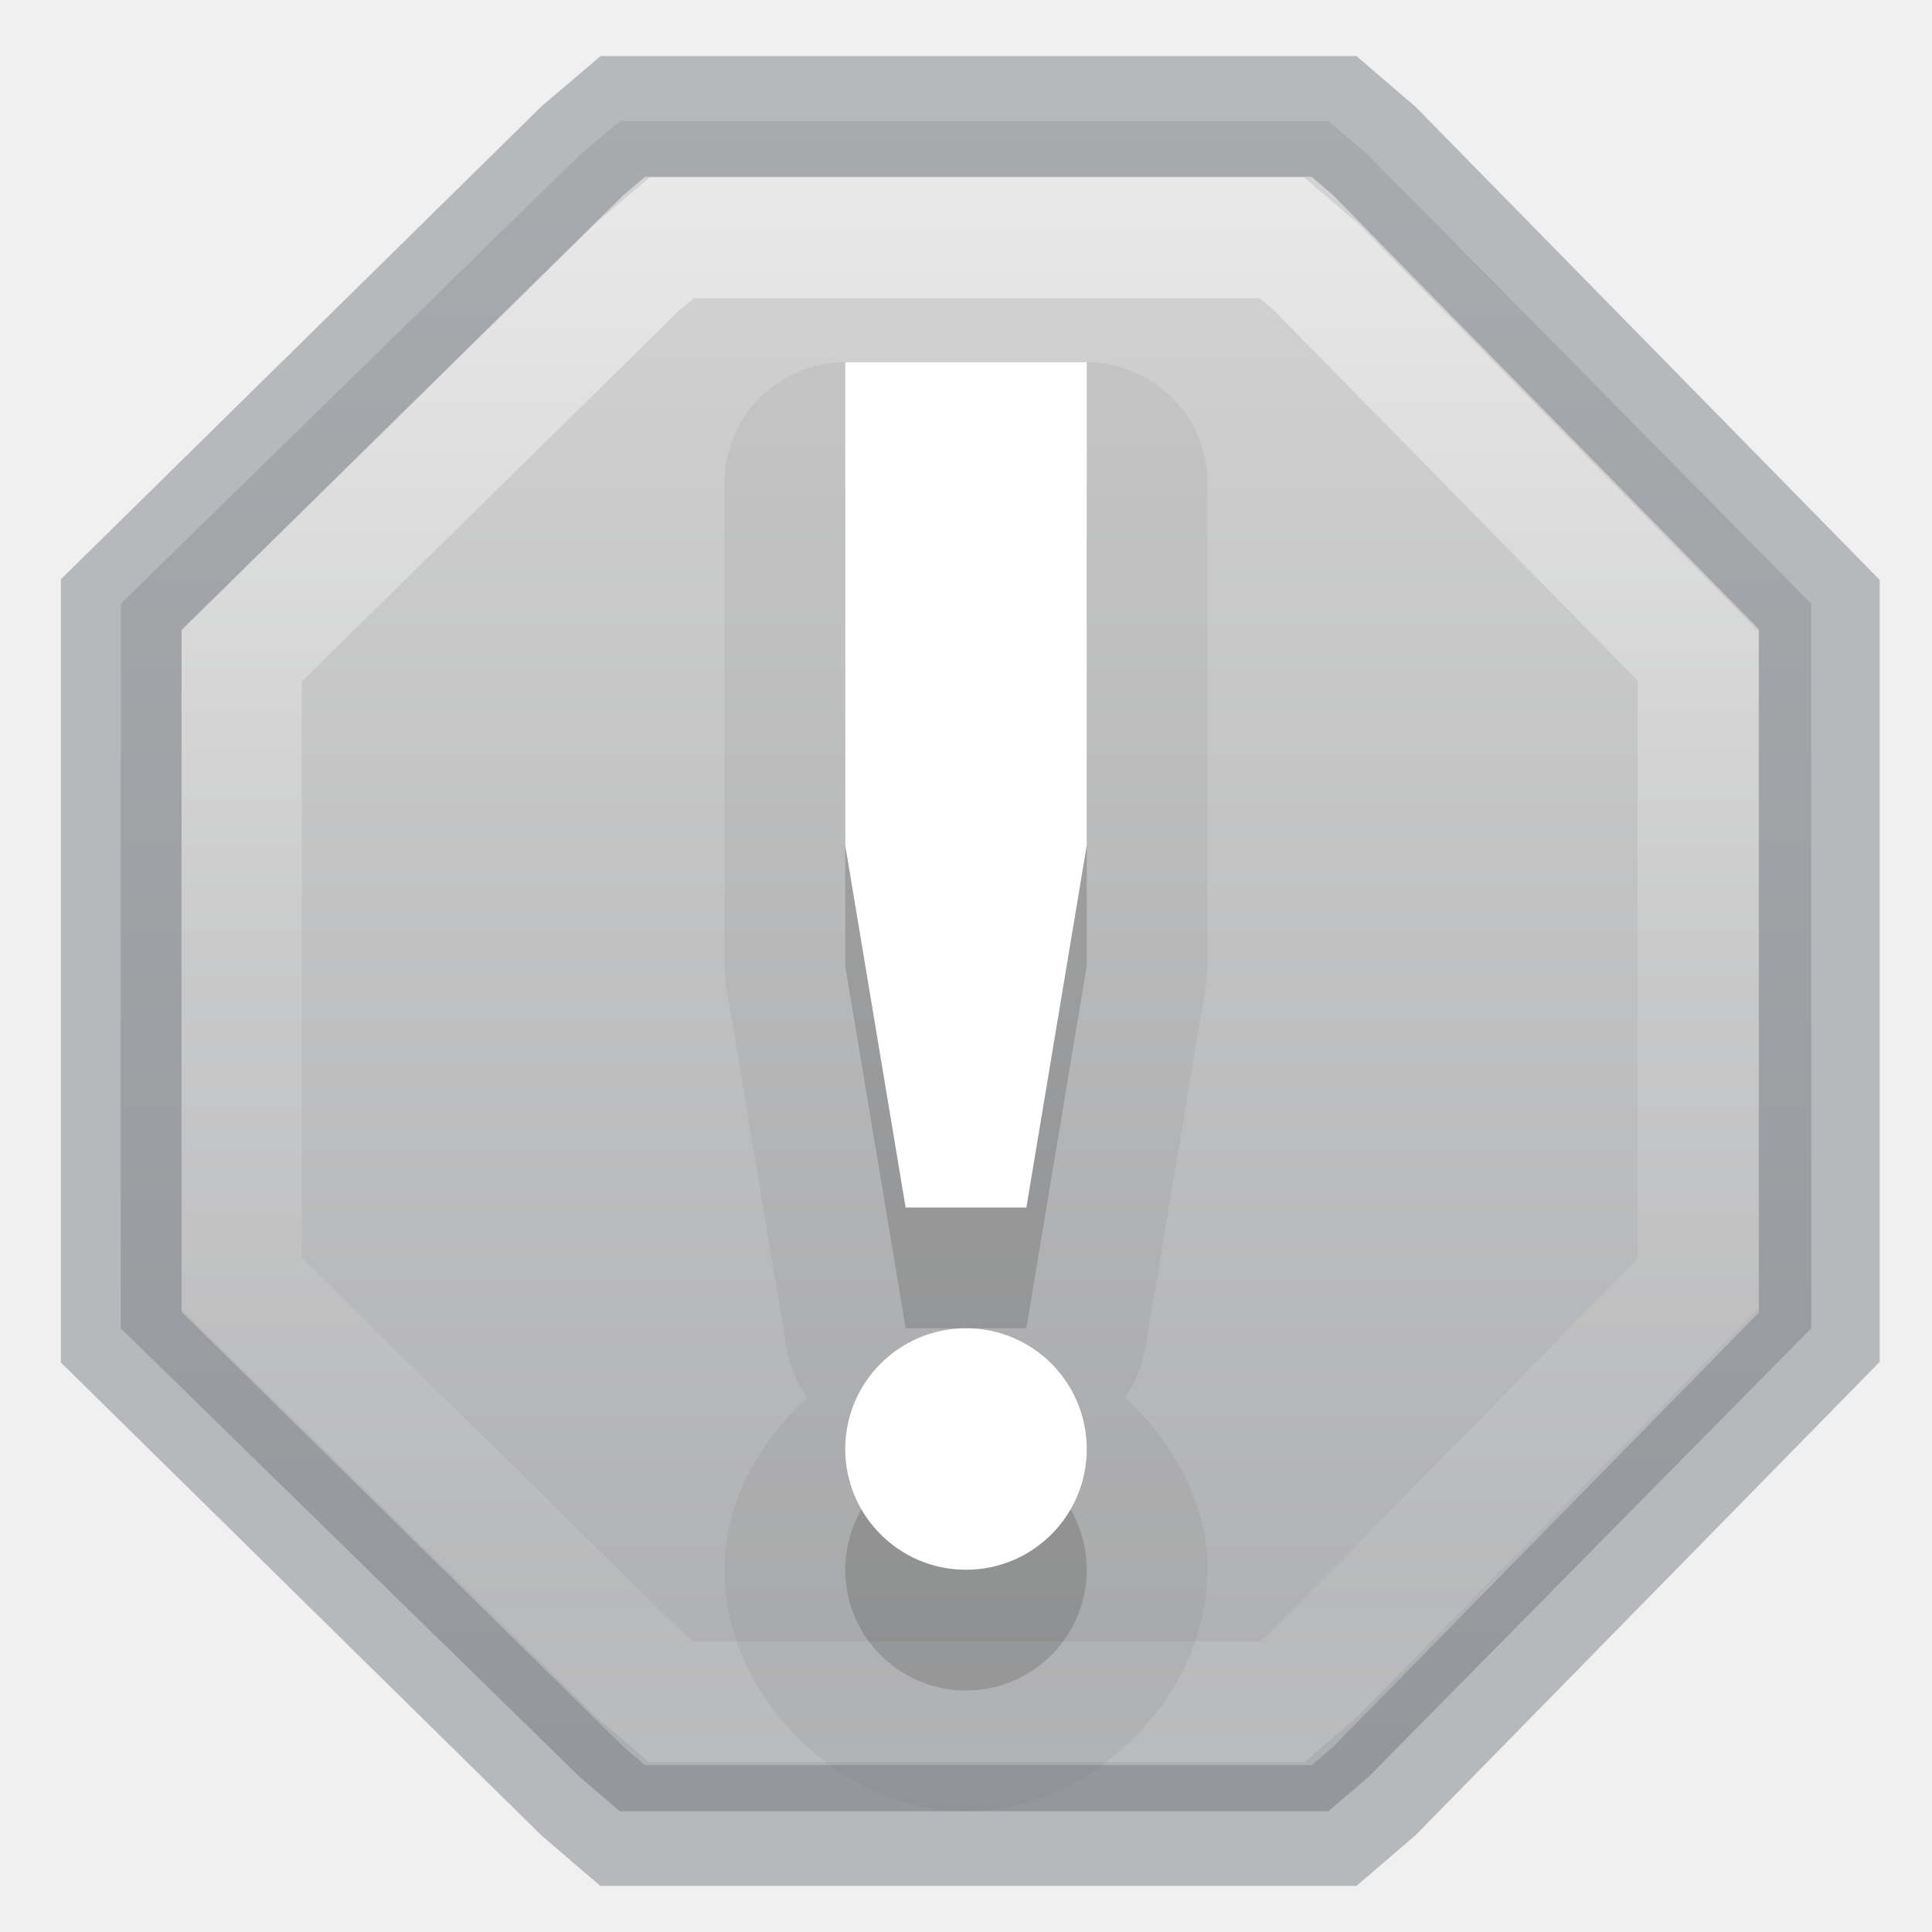
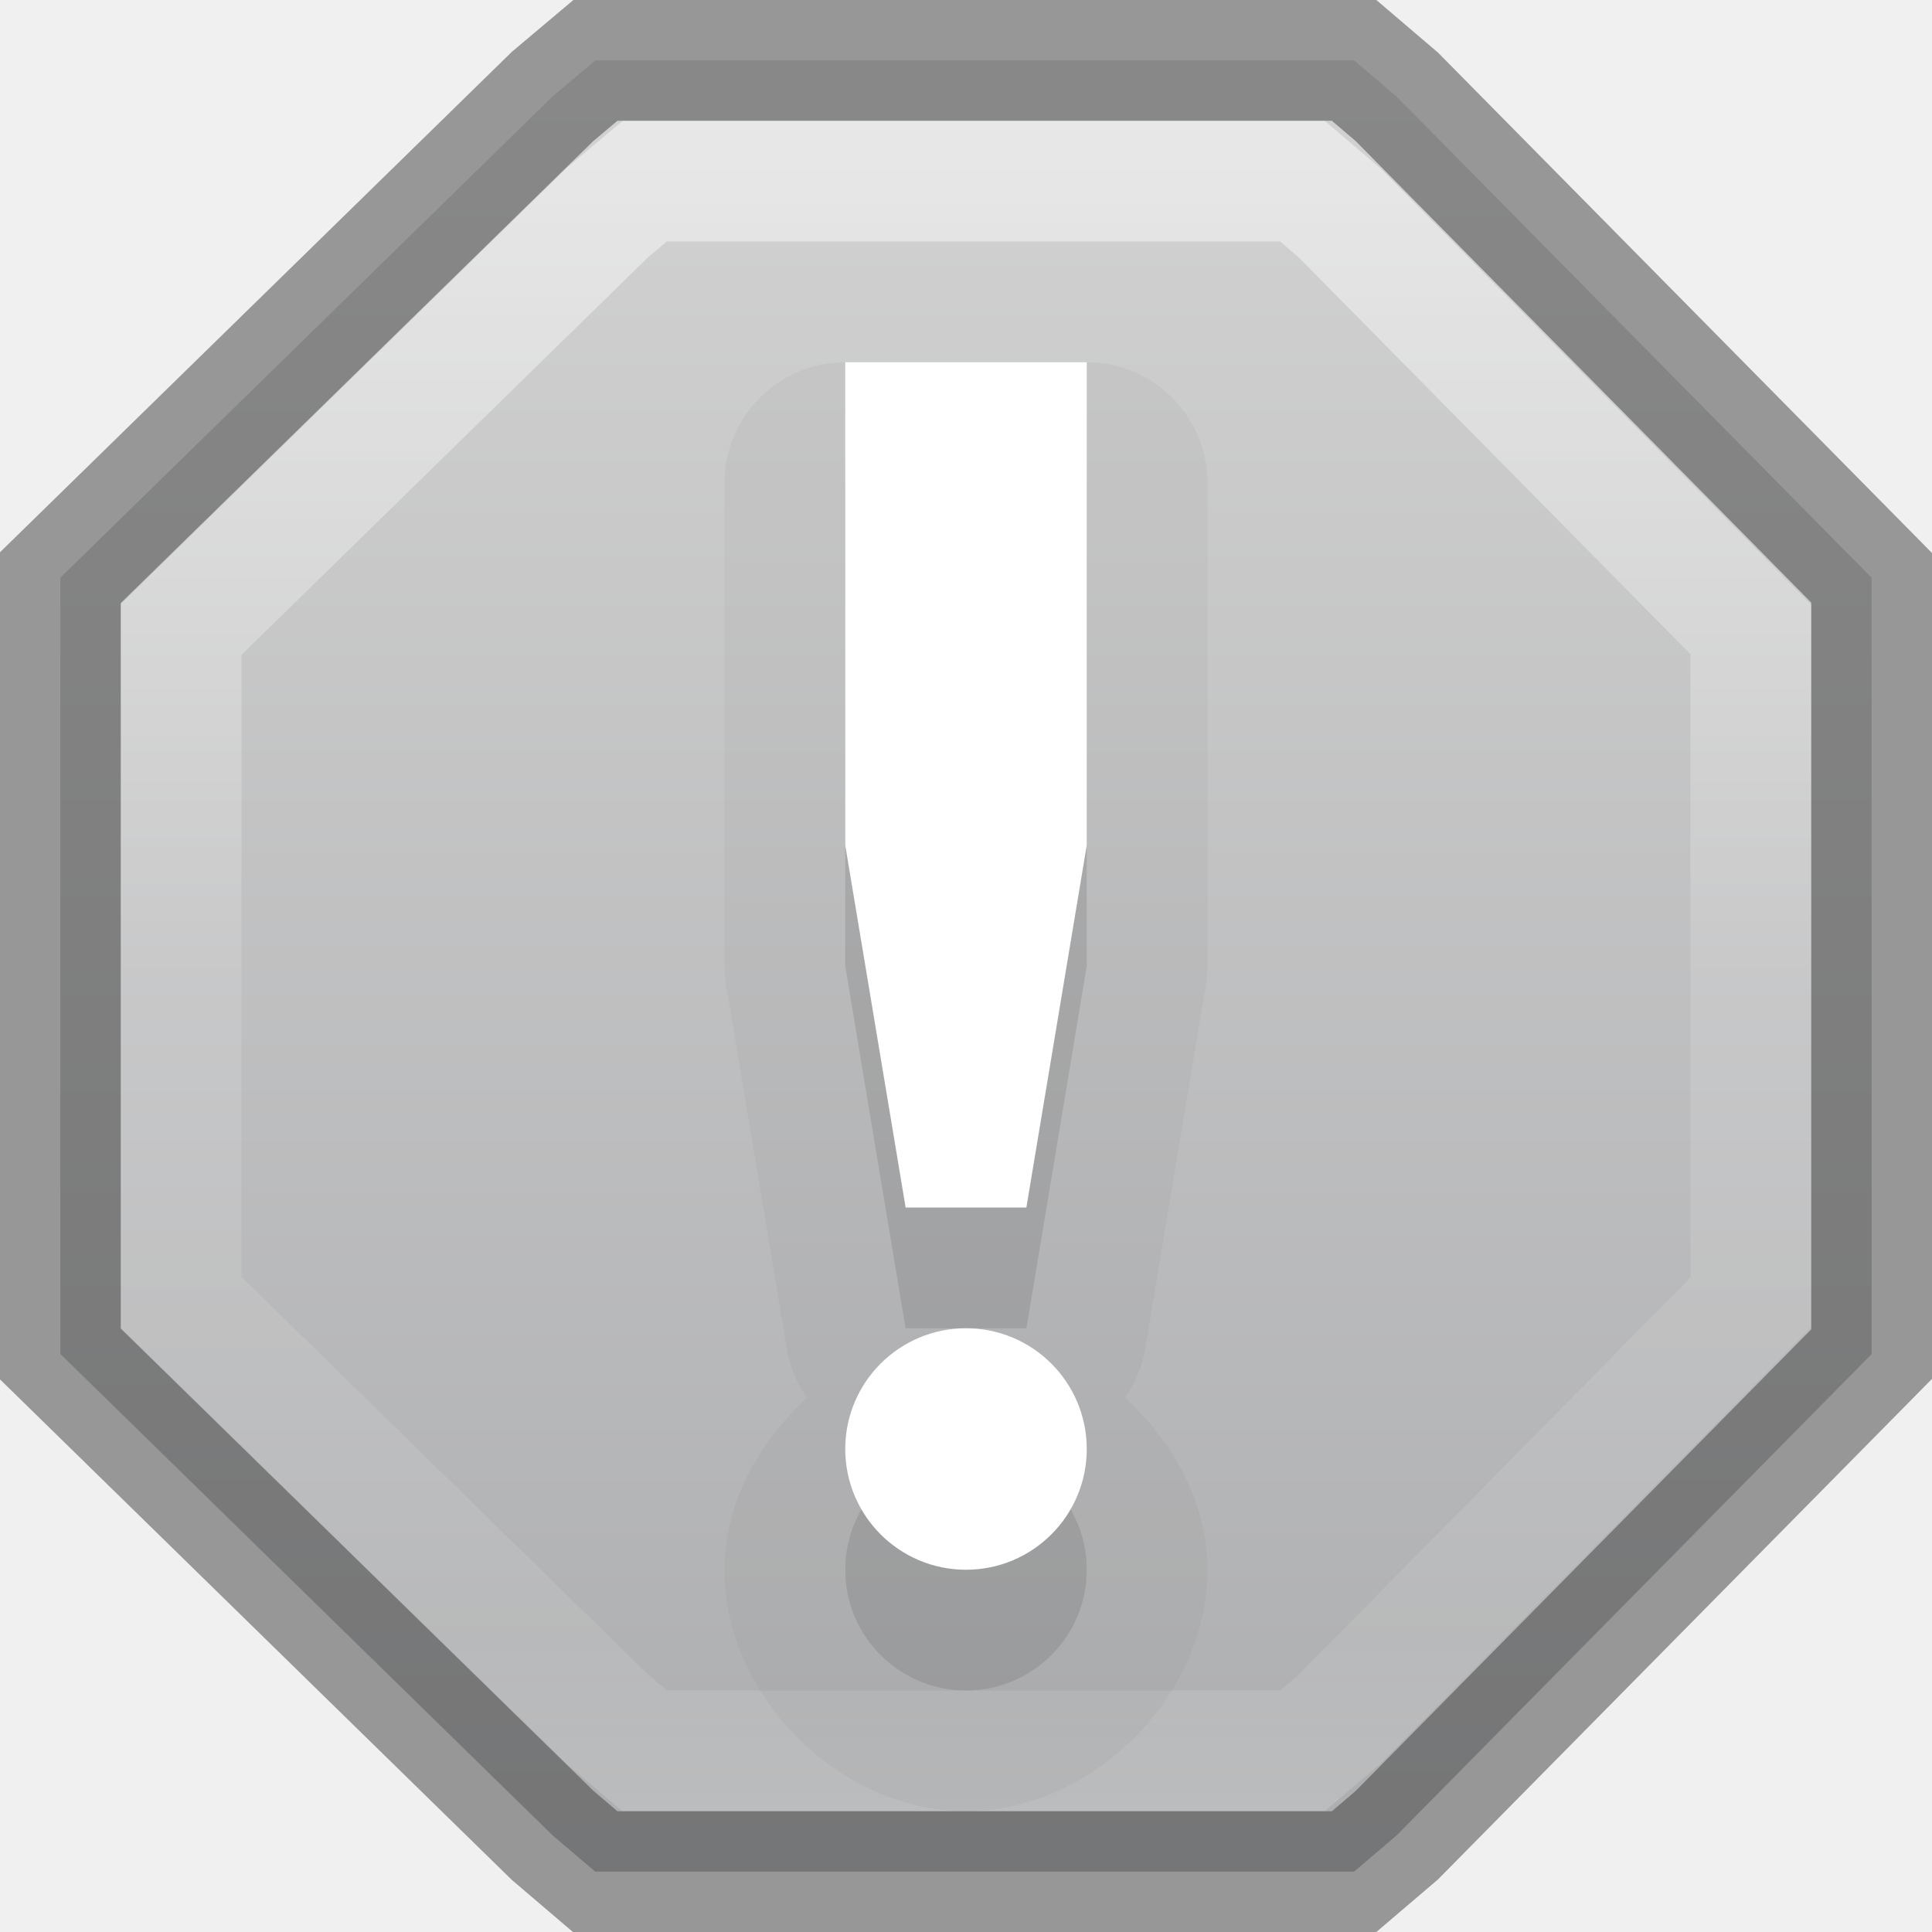
<svg xmlns="http://www.w3.org/2000/svg" xmlns:xlink="http://www.w3.org/1999/xlink" version="1.1" id="svg5400" height="16px" width="16px">
  <defs id="defs5402">
    <linearGradient id="linearGradient1300">
      <stop id="stop1292" style="stop-color:#ffffff;stop-opacity:1" offset="0" />
      <stop id="stop1294" style="stop-color:#ffffff;stop-opacity:0.235" offset="0.095" />
      <stop id="stop1296" style="stop-color:#ffffff;stop-opacity:0.157" offset="0.871" />
      <stop id="stop1298" style="stop-color:#ffffff;stop-opacity:0.392" offset="1" />
    </linearGradient>
    <linearGradient id="linearGradient1223">
      <stop style="stop-color:#abacae;stop-opacity:1" offset="0" id="stop1219" />
      <stop style="stop-color:#d4d4d4;stop-opacity:1" offset="1" id="stop1221" />
    </linearGradient>
    <linearGradient id="linearGradient1021">
      <stop id="stop1017" offset="0" style="stop-color:#ebc799;stop-opacity:1" />
      <stop id="stop1019" offset="1" style="stop-color:#cca068;stop-opacity:1" />
    </linearGradient>
    <linearGradient id="linearGradient1015">
      <stop id="stop1007" style="stop-color:#dac196;stop-opacity:1" offset="0" />
      <stop id="stop1009" style="stop-color:#c7ae8e;stop-opacity:1" offset="0.239" />
      <stop id="stop1011" style="stop-color:#dac197;stop-opacity:1" offset="0.397" />
      <stop id="stop1013" style="stop-color:#b19974;stop-opacity:1" offset="1" />
    </linearGradient>
    <linearGradient id="linearGradient4441">
      <stop id="stop4443" style="stop-color:#d5ae7b;stop-opacity:1" offset="0" />
      <stop id="stop4445" style="stop-color:#ad8757;stop-opacity:1" offset="0.222" />
      <stop id="stop4447" style="stop-color:#c3a277;stop-opacity:1" offset="0.222" />
      <stop id="stop4449" style="stop-color:#dfbe92;stop-opacity:1" offset="1" />
    </linearGradient>
    <linearGradient id="linearGradient4425">
      <stop id="stop4427" style="stop-color:#ffffff;stop-opacity:1" offset="0" />
      <stop id="stop4429" style="stop-color:#9d7d53;stop-opacity:1" offset="0.5" />
      <stop id="stop4431" style="stop-color:#ffffff;stop-opacity:0.157" offset="0.5" />
      <stop id="stop4433" style="stop-color:#9d7d53;stop-opacity:1" offset="1" />
    </linearGradient>
    <linearGradient id="linearGradient4382">
      <stop style="stop-color:#cca068;stop-opacity:1" offset="0" id="stop4384" />
      <stop style="stop-color:#f3d1a5;stop-opacity:1" offset="1" id="stop4386" />
    </linearGradient>
    <linearGradient id="linearGradient4265">
      <stop id="stop4267" style="stop-color:#ffffff;stop-opacity:1" offset="0" />
      <stop id="stop4269" style="stop-color:#ffffff;stop-opacity:0.235" offset="0.273" />
      <stop id="stop4271" style="stop-color:#ffffff;stop-opacity:0.157" offset="0.745" />
      <stop id="stop4273" style="stop-color:#ffffff;stop-opacity:0.392" offset="1" />
    </linearGradient>
    <linearGradient id="linearGradient3818">
      <stop id="stop3820" offset="0" style="stop-color:#000000;stop-opacity:1;" />
      <stop id="stop3822" offset="1" style="stop-color:#000000;stop-opacity:0.515" />
    </linearGradient>
    <linearGradient id="linearGradient3904">
      <stop style="stop-color:#104b88;stop-opacity:1;" offset="0" id="stop3906" />
      <stop style="stop-color:#0e7398;stop-opacity:1;" offset="1" id="stop3908" />
    </linearGradient>
    <linearGradient id="linearGradient3804">
      <stop id="stop3806" offset="0" style="stop-color:#ffffff;stop-opacity:1;" />
      <stop id="stop3808" offset="1" style="stop-color:#ffffff;stop-opacity:0;" />
    </linearGradient>
    <linearGradient gradientTransform="translate(-433,180.0003)" gradientUnits="userSpaceOnUse" y2="-175.5" x2="444" y1="-178.5" x1="443.5" id="linearGradient6750" xlink:href="#linearGradient6744" />
    <linearGradient id="linearGradient6744">
      <stop id="stop6746" offset="0" style="stop-color:#ffffff;stop-opacity:1;" />
      <stop id="stop6748" offset="1" style="stop-color:#ffffff;stop-opacity:0;" />
    </linearGradient>
    <linearGradient gradientUnits="userSpaceOnUse" y2="-163.5" x2="438" y1="-163.5" x1="435" id="linearGradient6736" xlink:href="#linearGradient6728" />
    <linearGradient id="linearGradient6728">
      <stop id="stop6730" offset="0" style="stop-color:#ffffff;stop-opacity:1;" />
      <stop id="stop6732" offset="1" style="stop-color:#ffffff;stop-opacity:0;" />
    </linearGradient>
    <linearGradient gradientUnits="userSpaceOnUse" y2="-163.5" x2="438" y1="-163.5" x1="435" id="linearGradient6734" xlink:href="#linearGradient6728" />
    <linearGradient gradientTransform="translate(-1400.938,-47.93749)" gradientUnits="userSpaceOnUse" y2="47.937" x2="1407.938" y1="63.937" x1="1407.938" id="linearGradient5956" xlink:href="#linearGradient5621" />
    <linearGradient id="linearGradient5621">
      <stop id="stop5623" offset="0" style="stop-color:#0b0b0b;stop-opacity:1" />
      <stop id="stop5625" offset="1" style="stop-color:#585858;stop-opacity:1" />
    </linearGradient>
    <linearGradient id="linearGradient8589">
      <stop offset="0" style="stop-color:#fafafa;stop-opacity:1" id="stop8591" />
      <stop id="stop1058" style="stop-color:#fafafa;stop-opacity:1" offset="0.439" />
      <stop offset="1" style="stop-color:#d4d4d4;stop-opacity:1" id="stop8593" />
    </linearGradient>
    <radialGradient gradientUnits="userSpaceOnUse" id="XMLID_8_" r="139.559" cy="112.305" cx="102">
      <stop offset="0" style="stop-color:#b7b8b9;stop-opacity:1" id="stop41" />
      <stop offset="0.189" style="stop-color:#ececec;stop-opacity:1" id="stop47" />
      <stop offset="0.257" style="stop-color:#fafafa;stop-opacity:0" id="stop49" />
      <stop offset="0.301" style="stop-color:#ffffff;stop-opacity:0" id="stop51" />
      <stop offset="0.531" style="stop-color:#fafafa;stop-opacity:0" id="stop53" />
      <stop offset="0.845" style="stop-color:#ebecec;stop-opacity:0" id="stop55" />
      <stop offset="1" style="stop-color:#e1e2e3;stop-opacity:0" id="stop57" />
    </radialGradient>
    <linearGradient gradientUnits="userSpaceOnUse" y2="-164" x2="920" y1="-180" x1="920" id="linearGradient6701" xlink:href="#linearGradient6582" />
    <linearGradient id="linearGradient6582">
      <stop id="stop6584" offset="0" style="stop-color:#ffffff;stop-opacity:1;" />
      <stop id="stop6586" offset="1" style="stop-color:#ffffff;stop-opacity:0;" />
    </linearGradient>
    <clipPath id="clipPath6691" clipPathUnits="userSpaceOnUse">
      <path style="color:#bebebe;fill:#ffffff;fill-opacity:0.577;fill-rule:nonzero;stroke:none;stroke-width:0;marker:none;visibility:visible;display:inline;overflow:visible;enable-background:accumulate" d="m 914,-179 8,-1e-5 4,3 0,11 -12,0 z" id="path6693" />
    </clipPath>
    <linearGradient id="outerBackgroundGradient-4">
      <stop id="stop3864-8-6-6" offset="0" style="stop-color:#f0f0f0;stop-opacity:1;" />
      <stop id="stop3866-9-1-7" offset="1" style="stop-color:#f9f9f9;stop-opacity:1;" />
    </linearGradient>
    <linearGradient y2="40" x2="144" y1="280" x1="144" gradientTransform="matrix(0.05555556,0,0,0.05714289,-2,-2.142866)" gradientUnits="userSpaceOnUse" id="linearGradient3825" xlink:href="#outerBackgroundGradient-4" />
    <linearGradient y2="14" x2="5" y1="1" x1="5" gradientUnits="userSpaceOnUse" id="linearGradient3827" xlink:href="#linearGradient3804" />
    <linearGradient y2="40" x2="144" y1="280" x1="144" gradientTransform="matrix(0.05555556,0,0,0.05714289,-2,-2.142866)" gradientUnits="userSpaceOnUse" id="linearGradient3829" xlink:href="#outerBackgroundGradient-4" />
    <linearGradient y2="14" x2="5" y1="1" x1="5" gradientUnits="userSpaceOnUse" id="linearGradient3831" xlink:href="#linearGradient3804" />
    <linearGradient gradientUnits="userSpaceOnUse" y2="16" x2="8" y1="0" x1="8" id="linearGradient3824" xlink:href="#linearGradient3818" />
    <linearGradient gradientTransform="matrix(1,0,0,-1,0,16.00962)" y2="16" x2="8" y1="0" x1="8" gradientUnits="userSpaceOnUse" id="linearGradient3866" xlink:href="#linearGradient3818" />
    <linearGradient y2="16" x2="8" y1="0" x1="8" gradientUnits="userSpaceOnUse" id="linearGradient3875" xlink:href="#linearGradient3818" />
    <linearGradient gradientTransform="translate(0,0.999522)" y2="16" x2="8" y1="0" x1="8" gradientUnits="userSpaceOnUse" id="linearGradient3881" xlink:href="#linearGradient3818" />
    <linearGradient y2="16" x2="8" y1="0" x1="8" gradientUnits="userSpaceOnUse" id="linearGradient3883" xlink:href="#linearGradient3818" />
    <linearGradient y2="40" x2="144" y1="280" x1="144" gradientTransform="matrix(0,-0.05555556,0.05714289,0,-3.142866,15)" gradientUnits="userSpaceOnUse" id="linearGradient3869" xlink:href="#outerBackgroundGradient-4" />
    <linearGradient gradientTransform="matrix(0,-1,1,0,-1,13)" y2="14" x2="5" y1="1" x1="5" gradientUnits="userSpaceOnUse" id="linearGradient3871" xlink:href="#linearGradient3804" />
    <linearGradient y2="1012.097" x2="330" y1="995.628" x1="330" gradientTransform="matrix(0.5,0,0,0.5,-156,-494.4311)" gradientUnits="userSpaceOnUse" id="linearGradient4540" xlink:href="#linearGradient4228" />
    <linearGradient id="linearGradient4228">
      <stop id="stop4230" offset="0" style="stop-color:#ffffff;stop-opacity:1;" />
      <stop style="stop-color:#ffffff;stop-opacity:0.851;" offset="0.224" id="stop4262" />
      <stop id="stop4232" offset="1" style="stop-color:#ffffff;stop-opacity:0.703;" />
    </linearGradient>
    <clipPath id="clipPath4069" clipPathUnits="userSpaceOnUse">
      <rect ry="0" y="124" x="433" height="16" width="14" id="rect4071" style="color:#bebebe;fill:url(#linearGradient4073);fill-opacity:1;fill-rule:nonzero;stroke:none;stroke-width:0;marker:none;visibility:visible;display:inline;overflow:visible;enable-background:accumulate" />
    </clipPath>
    <clipPath id="clipPath3186" clipPathUnits="userSpaceOnUse">
      <rect ry="0" y="124" x="433" height="16" width="14" id="rect3188" style="color:#bebebe;fill:url(#linearGradient4073);fill-opacity:1;fill-rule:nonzero;stroke:none;stroke-width:0;marker:none;visibility:visible;display:inline;overflow:visible;enable-background:accumulate" />
    </clipPath>
    <linearGradient gradientTransform="matrix(0,-0.06666667,0.06666667,0,873.6955,-430.4)" y2="40" x2="144" y1="280" x1="144" gradientUnits="userSpaceOnUse" id="linearGradient4097" xlink:href="#outerBackgroundGradient" />
    <linearGradient id="outerBackgroundGradient">
      <stop id="stop3864-8-6" offset="0" style="stop-color:#b79877;stop-opacity:1;" />
      <stop id="stop3866-9-1" offset="1" style="stop-color:#f7d2a2;stop-opacity:1;" />
    </linearGradient>
    <linearGradient xlink:href="#outerBackgroundGradient" id="linearGradient3201" gradientUnits="userSpaceOnUse" gradientTransform="matrix(0,-0.06666667,0.06666667,0,-5.66667,-19.4)" x1="144" y1="280" x2="144" y2="40" />
    <linearGradient y2="40" x2="144" y1="239.545" x1="144" gradientTransform="matrix(0.06018519,0,0,0.06285718,-0.6666667,-1.057152)" gradientUnits="userSpaceOnUse" id="linearGradient3924" xlink:href="#linearGradient4382" />
    <linearGradient y2="1012.097" x2="330" y1="995.628" x1="330" gradientTransform="matrix(0.5,0,0,0.5,-156,-491.9311)" gradientUnits="userSpaceOnUse" id="linearGradient3947" xlink:href="#linearGradient4228" />
    <linearGradient y2="0" x2="16" y1="16" x1="16" gradientUnits="userSpaceOnUse" id="linearGradient3050" xlink:href="#linearGradient3886" />
    <linearGradient id="linearGradient3886">
      <stop id="stop3888" offset="0" style="stop-color:#b040c8;stop-opacity:1;" />
      <stop id="stop3890" offset="1" style="stop-color:#ac29c2;stop-opacity:1;" />
    </linearGradient>
    <linearGradient y2="0" x2="8" y1="16" x1="8" gradientUnits="userSpaceOnUse" id="linearGradient3047" xlink:href="#linearGradient3904-5" gradientTransform="matrix(0,1,-1,0,15,-5)" />
    <linearGradient id="linearGradient3904-5">
      <stop style="stop-color:#5e2b66;stop-opacity:1;" offset="0" id="stop3906-7" />
      <stop style="stop-color:#61326a;stop-opacity:1;" offset="1" id="stop3908-4" />
    </linearGradient>
    <linearGradient xlink:href="#linearGradient3886" id="linearGradient3073" gradientUnits="userSpaceOnUse" x1="16" y1="16" x2="16" y2="0" gradientTransform="matrix(0,1,-1,0,15,-5)" />
    <linearGradient y2="0" x2="8" y1="16" x1="8" gradientTransform="matrix(0,1,-1,0,15,-4)" gradientUnits="userSpaceOnUse" id="linearGradient3919" xlink:href="#linearGradient3904-5" />
    <linearGradient y2="0" x2="8" y1="16" x1="8" gradientTransform="matrix(0,1,-1,0,15,-4)" gradientUnits="userSpaceOnUse" id="linearGradient3930" xlink:href="#linearGradient3904-5" />
    <linearGradient y2="2" x2="5" y1="2" x1="15" gradientTransform="matrix(0,1,-1,0,15,-4)" gradientUnits="userSpaceOnUse" id="linearGradient3932" xlink:href="#linearGradient3886" />
    <linearGradient y2="0" x2="8" y1="16" x1="8" gradientTransform="matrix(0,1,-1,0,15,-5)" gradientUnits="userSpaceOnUse" id="linearGradient3938" xlink:href="#linearGradient3904-5" />
    <linearGradient y2="0" x2="8" y1="16" x1="8" gradientTransform="matrix(0,1,-1,0,15,-5)" gradientUnits="userSpaceOnUse" id="linearGradient4054" xlink:href="#linearGradient3904-5" />
    <linearGradient y2="2" x2="5" y1="2" x1="15" gradientTransform="matrix(0,1,-1,0,15,-5)" gradientUnits="userSpaceOnUse" id="linearGradient4056" xlink:href="#linearGradient3886" />
    <linearGradient gradientTransform="matrix(0.2972973,0,0,0.3243244,0.8648661,-0.2837817)" gradientUnits="userSpaceOnUse" xlink:href="#linearGradient3924-742" id="linearGradient3089" y2="43" x2="24" y1="5" x1="24" />
    <linearGradient id="linearGradient3924-742">
      <stop offset="0" style="stop-color:#ffffff;stop-opacity:1" id="stop3115" />
      <stop offset="0.063" style="stop-color:#ffffff;stop-opacity:0.235" id="stop3117" />
      <stop offset="0.951" style="stop-color:#ffffff;stop-opacity:0.157" id="stop3119" />
      <stop offset="1" style="stop-color:#ffffff;stop-opacity:0.392" id="stop3121" />
    </linearGradient>
    <radialGradient gradientTransform="matrix(0.401205,0,0,1.2,-6.006024,-91.8)" gradientUnits="userSpaceOnUse" xlink:href="#linearGradient3818" id="radialGradient3994" fy="41.5" fx="5" r="5" cy="41.5" cx="5" />
    <linearGradient gradientTransform="matrix(1.744139,0,0,1.090909,-16.92967,-2.181819)" gradientUnits="userSpaceOnUse" xlink:href="#linearGradient3703" id="linearGradient3920" y2="35" x2="17.554" y1="46" x1="17.554" />
    <linearGradient id="linearGradient3703">
      <stop offset="0" style="stop-color:#000000;stop-opacity:0" id="stop3705" />
      <stop offset="0.5" style="stop-color:#000000;stop-opacity:1" id="stop3711" />
      <stop offset="1" style="stop-color:#000000;stop-opacity:0" id="stop3707" />
    </linearGradient>
    <radialGradient gradientTransform="matrix(0.401205,0,0,1.2,41.99398,-91.8)" gradientUnits="userSpaceOnUse" xlink:href="#linearGradient3818" id="radialGradient3917" fy="41.5" fx="5" r="5" cy="41.5" cx="5" />
    <linearGradient gradientTransform="matrix(1.282225,0,0,1.557262,-6.070192,-15.29076)" gradientUnits="userSpaceOnUse" xlink:href="#linearGradient3199" id="linearGradient3406" y2="37.277" x2="24.997" y1="15.378" x1="24.823" />
    <linearGradient id="linearGradient3199">
      <stop offset="0" style="stop-color:#dac196;stop-opacity:1" id="stop3201" />
      <stop offset="0.239" style="stop-color:#c7ae8e;stop-opacity:1" id="stop3203" />
      <stop offset="0.276" style="stop-color:#dac197;stop-opacity:1" id="stop3205" />
      <stop offset="1" style="stop-color:#b19974;stop-opacity:1" id="stop3207" />
    </linearGradient>
    <linearGradient gradientUnits="userSpaceOnUse" xlink:href="#linearGradient3295" id="linearGradient3408" y2="45.042" x2="15.464" y1="7.976" x1="15.464" />
    <linearGradient id="linearGradient3295">
      <stop offset="0" style="stop-color:#c9af8b;stop-opacity:1" id="stop3297" />
      <stop offset="0.239" style="stop-color:#ad8757;stop-opacity:1" id="stop3299" />
      <stop offset="0.276" style="stop-color:#c2a57f;stop-opacity:1" id="stop3301" />
      <stop offset="1" style="stop-color:#9d7d53;stop-opacity:1" id="stop3303" />
    </linearGradient>
    <linearGradient gradientTransform="matrix(1.282225,0,0,1.174687,-6.070192,-5.303168)" gradientUnits="userSpaceOnUse" xlink:href="#linearGradient3804" id="linearGradient3400" y2="45.934" x2="43.007" y1="30.555" x1="23.452" />
    <linearGradient gradientUnits="userSpaceOnUse" xlink:href="#linearGradient3827-1" id="linearGradient3397" y2="8" x2="26" y1="22" x1="26" />
    <linearGradient id="linearGradient3827-1">
      <stop offset="0" style="stop-color:#ffffff;stop-opacity:1" id="stop3829" />
      <stop offset="0.302" style="stop-color:#ffffff;stop-opacity:1" id="stop4295" />
      <stop offset="0.344" style="stop-color:#ffffff;stop-opacity:0.643" id="stop4293" />
      <stop offset="1" style="stop-color:#ffffff;stop-opacity:0.391" id="stop3832" />
    </linearGradient>
    <linearGradient gradientTransform="matrix(1.054054,0,0,0.7027027,-1.297291,13.63514)" gradientUnits="userSpaceOnUse" xlink:href="#linearGradient3977" id="linearGradient3033" y2="43" x2="24" y1="5.564" x1="24" />
    <linearGradient id="linearGradient3977">
      <stop offset="0" style="stop-color:#ffffff;stop-opacity:1" id="stop3979" />
      <stop offset="0.036" style="stop-color:#ffffff;stop-opacity:0.235" id="stop3981" />
      <stop offset="0.951" style="stop-color:#ffffff;stop-opacity:0.157" id="stop3983" />
      <stop offset="1" style="stop-color:#ffffff;stop-opacity:0.392" id="stop3985" />
    </linearGradient>
    <linearGradient gradientTransform="matrix(1.054054,0,0,0.2162162,-1.297291,8.310813)" gradientUnits="userSpaceOnUse" xlink:href="#linearGradient3878" id="linearGradient3855" y2="43" x2="24" y1="7.347" x1="24" />
    <linearGradient id="linearGradient3878">
      <stop offset="0" style="stop-color:#ffffff;stop-opacity:1" id="stop3880" />
      <stop offset="0.084" style="stop-color:#ffffff;stop-opacity:0.235" id="stop3882" />
      <stop offset="0.951" style="stop-color:#ffffff;stop-opacity:0.157" id="stop3884" />
      <stop offset="1" style="stop-color:#ffffff;stop-opacity:0.392" id="stop3886" />
    </linearGradient>
    <linearGradient y2="43" x2="24" y1="5" x1="24" gradientTransform="matrix(0.2972973,0,0,0.3243244,-0.1351339,-7.283782)" gradientUnits="userSpaceOnUse" id="linearGradient4419" xlink:href="#linearGradient3924-742" />
    <linearGradient y2="64.546" x2="144" y1="207.727" x1="144" gradientTransform="matrix(0.06018519,0,0,0.06285718,-1.666667,-8.057152)" gradientUnits="userSpaceOnUse" id="linearGradient4421" xlink:href="#linearGradient4382" />
    <linearGradient y2="43" x2="24" y1="5" x1="24" gradientTransform="matrix(0.2972973,0,0,0.3243244,1.864866,-9.283782)" gradientUnits="userSpaceOnUse" id="linearGradient4453" xlink:href="#linearGradient3924-742" />
    <linearGradient id="linearGradient4238">
      <stop id="stop4240" style="stop-color:#8d909a;stop-opacity:1;" offset="0" />
      <stop offset="0.4" style="stop-color:#e5e5e5;stop-opacity:1;" id="stop3792" />
      <stop id="stop4242" style="stop-color:#8d909a;stop-opacity:1;" offset="1" />
    </linearGradient>
    <linearGradient y2="26.411" x2="32.428" y1="26.411" x1="10.572" spreadMethod="reflect" gradientTransform="matrix(0.4575482,0,0,0.4922983,-1.837284,-3.969767)" gradientUnits="userSpaceOnUse" id="linearGradient4746" xlink:href="#linearGradient4238" />
    <linearGradient y2="45" x2="24" y1="15.502" x1="24" gradientTransform="matrix(0.3333334,0.01405066,0,0.3051132,0.333331,0.8852195)" gradientUnits="userSpaceOnUse" id="linearGradient3286-0-8" xlink:href="#linearGradient3205-2-2-1" />
    <linearGradient id="linearGradient3205-2-2-1">
      <stop offset="0" style="stop-color:#000000;stop-opacity:1" id="stop3207-1-6-3" />
      <stop offset="1" style="stop-color:#000000;stop-opacity:0" id="stop3209-1-4-9" />
    </linearGradient>
    <linearGradient y2="43" x2="24" y1="13.506" x1="24" gradientTransform="matrix(0.3333334,0.1116631,0,0.3030987,-4e-6,0.1893342)" gradientUnits="userSpaceOnUse" id="linearGradient4748-3-4" xlink:href="#linearGradient3205-2-2-1" />
    <linearGradient y2="45" x2="24" y1="15.502" x1="24" gradientTransform="matrix(0.3333334,0.01405066,0,0.3051132,-0.333335,0.8852195)" gradientUnits="userSpaceOnUse" id="linearGradient3289-0-6" xlink:href="#linearGradient3205-2-2-1" />
    <linearGradient xlink:href="#linearGradient3205-2-2-1" id="linearGradient5141" gradientUnits="userSpaceOnUse" gradientTransform="matrix(0.3333334,0.1116631,0,0.3030987,-2e-8,-0.0262891)" x1="24" y1="13.506" x2="24" y2="43" />
    <linearGradient xlink:href="#linearGradient4404-56-1-1" id="linearGradient5227-8" gradientUnits="userSpaceOnUse" gradientTransform="matrix(0.7297297,0,0,0.7297297,-14.51441,-6.081971)" x1="32.181" y1="13.829" x2="32.181" y2="28.903" />
    <linearGradient id="linearGradient4404-56-1-1">
      <stop offset="0" style="stop-color:#ffffff;stop-opacity:1" id="stop4406-5-6-9" />
      <stop offset="0.091" style="stop-color:#ffffff;stop-opacity:0.235" id="stop4408-9-5-4" />
      <stop offset="0.818" style="stop-color:#ffffff;stop-opacity:0.157" id="stop4410-63-5-2" />
      <stop offset="1" style="stop-color:#ffffff;stop-opacity:0.392" id="stop4412-0-6-0" />
    </linearGradient>
    <linearGradient xlink:href="#linearGradient4404-56-1-1" id="linearGradient5330" gradientUnits="userSpaceOnUse" gradientTransform="matrix(0.5773041,0,0,-0.2468918,-9.782912,6.751537)" x1="32.181" y1="13.829" x2="32.181" y2="28.903" />
    <linearGradient id="linearGradient4238-0">
      <stop id="stop4240-2" style="stop-color:#8d909a;stop-opacity:1" offset="0" />
      <stop id="stop4242-27" style="stop-color:#e5e5e5;stop-opacity:1" offset="1" />
    </linearGradient>
    <linearGradient y2="26.411" x2="19.314" y1="26.411" x1="34.613" spreadMethod="reflect" gradientTransform="matrix(0.4575482,0,0,0.4572918,-1.837284,-3.501398)" gradientUnits="userSpaceOnUse" id="linearGradient5420" xlink:href="#linearGradient4238-0" />
-     <linearGradient xlink:href="#linearGradient1223" id="linearGradient1225" x1="8" y1="15.532" x2="8" y2="1" gradientUnits="userSpaceOnUse" />
-     <linearGradient xlink:href="#linearGradient4011" id="linearGradient1290" x1="8" y1="0.531" x2="8" y2="15.594" gradientUnits="userSpaceOnUse" />
+     <linearGradient xlink:href="#linearGradient1223" id="linearGradient1225" x1="8" y1="15.532" x2="8" y2="0.535" gradientUnits="userSpaceOnUse" gradientTransform="matrix(1.071429,0,0,1.071578,-0.5714287,-0.573671)" />
+     <linearGradient xlink:href="#linearGradient4011" id="linearGradient1290" x1="8" y1="0.531" x2="8" y2="15.594" gradientUnits="userSpaceOnUse" gradientTransform="matrix(1.07772,0,0,1.072338,-0.6554409,-0.6122119)" />
    <linearGradient id="linearGradient4011">
      <stop offset="0" style="stop-color:#ffffff;stop-opacity:1" id="stop4013" />
      <stop offset="0.508" style="stop-color:#ffffff;stop-opacity:0.235" id="stop4015" />
      <stop offset="0.835" style="stop-color:#ffffff;stop-opacity:0.157" id="stop4017" />
      <stop offset="1" style="stop-color:#ffffff;stop-opacity:0.392" id="stop4019" />
    </linearGradient>
    <linearGradient id="linearGradient947">
      <stop id="stop943" style="stop-color:#ed5353;stop-opacity:1" offset="0" />
      <stop id="stop945" style="stop-color:#c6262e;stop-opacity:1" offset="1" />
    </linearGradient>
    <linearGradient gradientTransform="matrix(0.3513515,0,0,0.3513515,-34.70369,-0.909305)" gradientUnits="userSpaceOnUse" xlink:href="#linearGradient4011" id="linearGradient12398-3" y2="44.341" x2="71.204" y1="6.238" x1="71.204" />
    <linearGradient gradientTransform="matrix(0.5748496,0,0,0.4297553,-1181.514,-1377.772)" gradientUnits="userSpaceOnUse" xlink:href="#linearGradient947" id="linearGradient11527-6-5" y2="3241.997" x2="2035.165" y1="3208.074" x1="2035.165" />
  </defs>
  <g style="display:inline" id="layer2" />
  <g id="layer2-2" style="display:inline" />
-   <path style="color:#000000;font-weight:400;line-height:normal;font-family:Sans;-inkscape-font-specification:Sans;text-indent:0;text-align:start;text-decoration:none;text-decoration-line:none;text-transform:none;overflow:visible;fill:url(#linearGradient1225);stroke:none;stroke-width:1;stroke-opacity:0.996;marker:none;fill-opacity:1" d="M 5.135,1.002 4.804,1.281 1,5 v 0 6 0 L 4.804,14.719 5.133,15 H 11 L 11.33,14.719 15,11 V 11 5 5 L 11.33,1.283 11,1.002 H 5.562 Z" id="path1132" />
-   <path style="color:#000000;font-weight:400;line-height:normal;font-family:Sans;-inkscape-font-specification:Sans;text-indent:0;text-align:start;text-decoration:none;text-decoration-line:none;text-transform:none;overflow:visible;fill:none;fill-opacity:1;stroke:url(#linearGradient1290);stroke-width:1;stroke-opacity:0.545;marker:none" d="m 5.563,1.97 -0.286,0.242 -3.277,3.221 v 0 5.196 0 l 3.277,3.221 0.284,0.244 h 5.055 l 0.284,-0.244 3.162,-3.221 v 0 -5.196 0 L 10.9,2.213 10.616,1.97 H 5.931 Z" id="path1132-2" />
-   <path style="opacity:0.05;vector-effect:none;fill:#000000;fill-opacity:1;stroke:none;stroke-width:0.843;stroke-linecap:butt;stroke-linejoin:miter;stroke-miterlimit:4;stroke-dasharray:none;stroke-dashoffset:0;stroke-opacity:1;marker:none" id="path4156-3-6" d="m 7,3 a 1,1 0 0 0 -1,1 v 4 a 1,1 0 0 0 0.014,0.164 l 0.5,3 a 1,1 0 0 0 0.17,0.41 C 6.28,11.948 6,12.448 6,13 c 0,1.047 0.953,2 2,2 1.047,0 2,-0.953 2,-2 0,-0.552 -0.28,-1.052 -0.684,-1.426 a 1,1 0 0 0 0.17,-0.41 l 0.5,-3 A 1,1 0 0 0 10,8 V 4 A 1,1 0 0 0 9,3 Z" />
-   <path id="path4156-3" d="m 7,4 v 4 l 0.5,3 h 1 l 0.5,-3 V 4 Z m 1,8 a 1,1 0 0 0 -1,1 1,1 0 0 0 1,1 1,1 0 0 0 1,-1 1,1 0 0 0 -1,-1 z" style="opacity:0.15;vector-effect:none;fill:#000000;fill-opacity:1;stroke:none;stroke-width:0.843;stroke-linecap:butt;stroke-linejoin:miter;stroke-miterlimit:4;stroke-dasharray:none;stroke-dashoffset:0;stroke-opacity:1;marker:none" />
+   <path style="color:#000000;font-weight:400;line-height:normal;font-family:Sans;-inkscape-font-specification:Sans;text-indent:0;text-align:start;text-decoration:none;text-decoration-line:none;text-transform:none;overflow:visible;fill:url(#linearGradient1225);fill-opacity:1;stroke:none;stroke-width:1;stroke-opacity:0.996;marker:none" d="M 4.931,0.5 4.576,0.799 0.5,4.784 v 0 6.429 0 L 4.576,15.199 4.929,15.5 H 11.214 L 11.567,15.199 15.5,11.214 v 0 -6.429 0 L 11.567,0.801 11.214,0.5 H 5.388 Z" id="path1132" />
+   <path style="color:#000000;font-weight:400;line-height:normal;font-family:Sans;-inkscape-font-specification:Sans;text-indent:0;text-align:start;text-decoration:none;text-decoration-line:none;text-transform:none;overflow:visible;fill:none;fill-opacity:1;stroke:url(#linearGradient1290);stroke-width:1;stroke-opacity:0.545;marker:none" d="M 5.34,1.5 5.032,1.759 1.5,5.213 v 0 5.572 0 L 5.032,14.239 5.338,14.5 H 10.786 L 11.092,14.239 14.5,10.785 v 0 -5.572 0 L 11.092,1.761 10.786,1.5 H 5.736 Z" id="path1132-2" />
+   <path style="opacity:0.05;vector-effect:none;fill:#3d3d3d;fill-opacity:1;stroke:none;stroke-width:0.843;stroke-linecap:butt;stroke-linejoin:miter;stroke-miterlimit:4;stroke-dasharray:none;stroke-dashoffset:0;stroke-opacity:1;marker:none" id="path4156-3-6" d="m 7,3 a 1,1 0 0 0 -1,1 v 4 a 1,1 0 0 0 0.014,0.164 l 0.5,3 a 1,1 0 0 0 0.17,0.41 C 6.28,11.948 6,12.448 6,13 c 0,1.047 0.953,2 2,2 1.047,0 2,-0.953 2,-2 0,-0.552 -0.28,-1.052 -0.684,-1.426 a 1,1 0 0 0 0.17,-0.41 l 0.5,-3 A 1,1 0 0 0 10,8 V 4 A 1,1 0 0 0 9,3 Z" />
+   <path id="path4156-3" d="m 7,4 v 4 l 0.5,3 h 1 l 0.5,-3 V 4 Z m 1,8 a 1,1 0 0 0 -1,1 1,1 0 0 0 1,1 1,1 0 0 0 1,-1 1,1 0 0 0 -1,-1 z" style="opacity:0.15;vector-effect:none;fill:#3e3c3c;fill-opacity:1;stroke:none;stroke-width:0.843;stroke-linecap:butt;stroke-linejoin:miter;stroke-miterlimit:4;stroke-dasharray:none;stroke-dashoffset:0;stroke-opacity:1;marker:none" />
  <path id="path4156" d="m 7,3 v 4 l 0.5,3 h 1 l 0.5,-3 V 3 Z m 1,8 a 1,1 0 0 0 -1,1 1,1 0 0 0 1,1 1,1 0 0 0 1,-1 1,1 0 0 0 -1,-1 z" style="opacity:1;fill:#ffffff;fill-opacity:1;stroke:none;stroke-width:2;stroke-linecap:butt;stroke-linejoin:round;stroke-miterlimit:4;stroke-dasharray:none;stroke-opacity:1" />
-   <path style="color:#000000;font-weight:400;line-height:normal;font-family:Sans;-inkscape-font-specification:Sans;text-indent:0;text-align:start;text-decoration:none;text-decoration-line:none;text-transform:none;overflow:visible;opacity:0.5;fill:none;fill-opacity:1;stroke:#7e8087;stroke-width:1;stroke-opacity:1;marker:none" d="M 5.158,0.964 4.825,1.247 1.004,5.007 v 0 6.067 0 l 3.821,3.76 0.331,0.284 h 5.893 l 0.331,-0.284 3.687,-3.76 v 0 -6.067 0 L 11.38,1.249 11.048,0.964 H 5.586 Z" id="path1132-2-5" />
+   <path style="color:#000000;font-weight:400;line-height:normal;font-family:Sans;-inkscape-font-specification:Sans;text-indent:0;text-align:start;text-decoration:none;text-decoration-line:none;text-transform:none;overflow:visible;opacity:0.5;fill:none;fill-opacity:1;stroke:#3d3d3d;stroke-width:1;stroke-opacity:1;marker:none" d="M 4.931,0.5 4.576,0.799 0.5,4.784 v 0 6.429 0 L 4.576,15.199 4.929,15.5 H 11.214 L 11.567,15.199 15.5,11.214 v 0 -6.429 0 L 11.567,0.801 11.214,0.5 H 5.388 Z" id="path1132-2-5" />
</svg>
